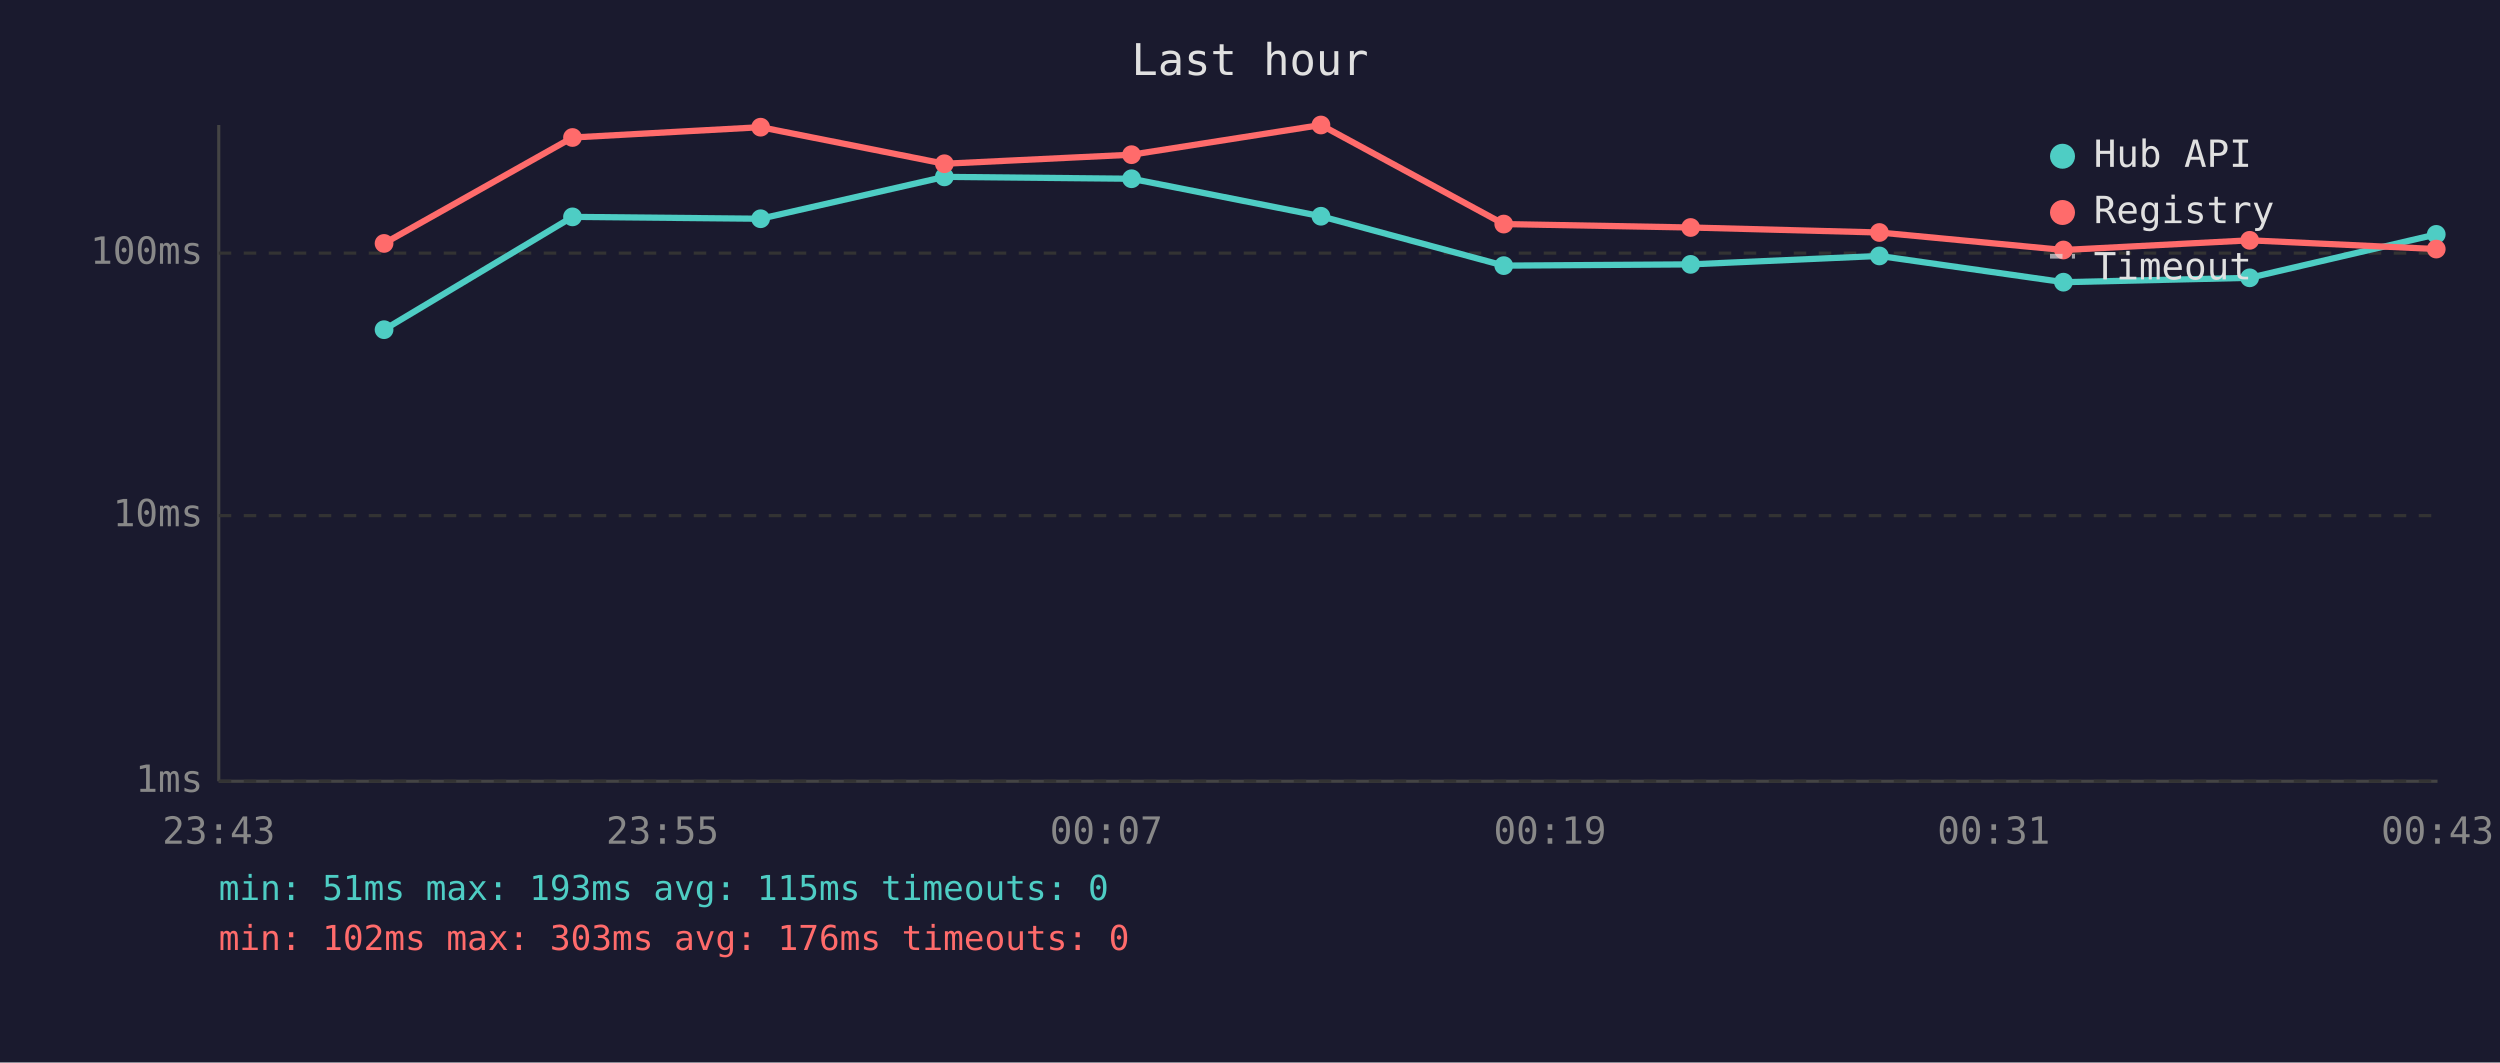
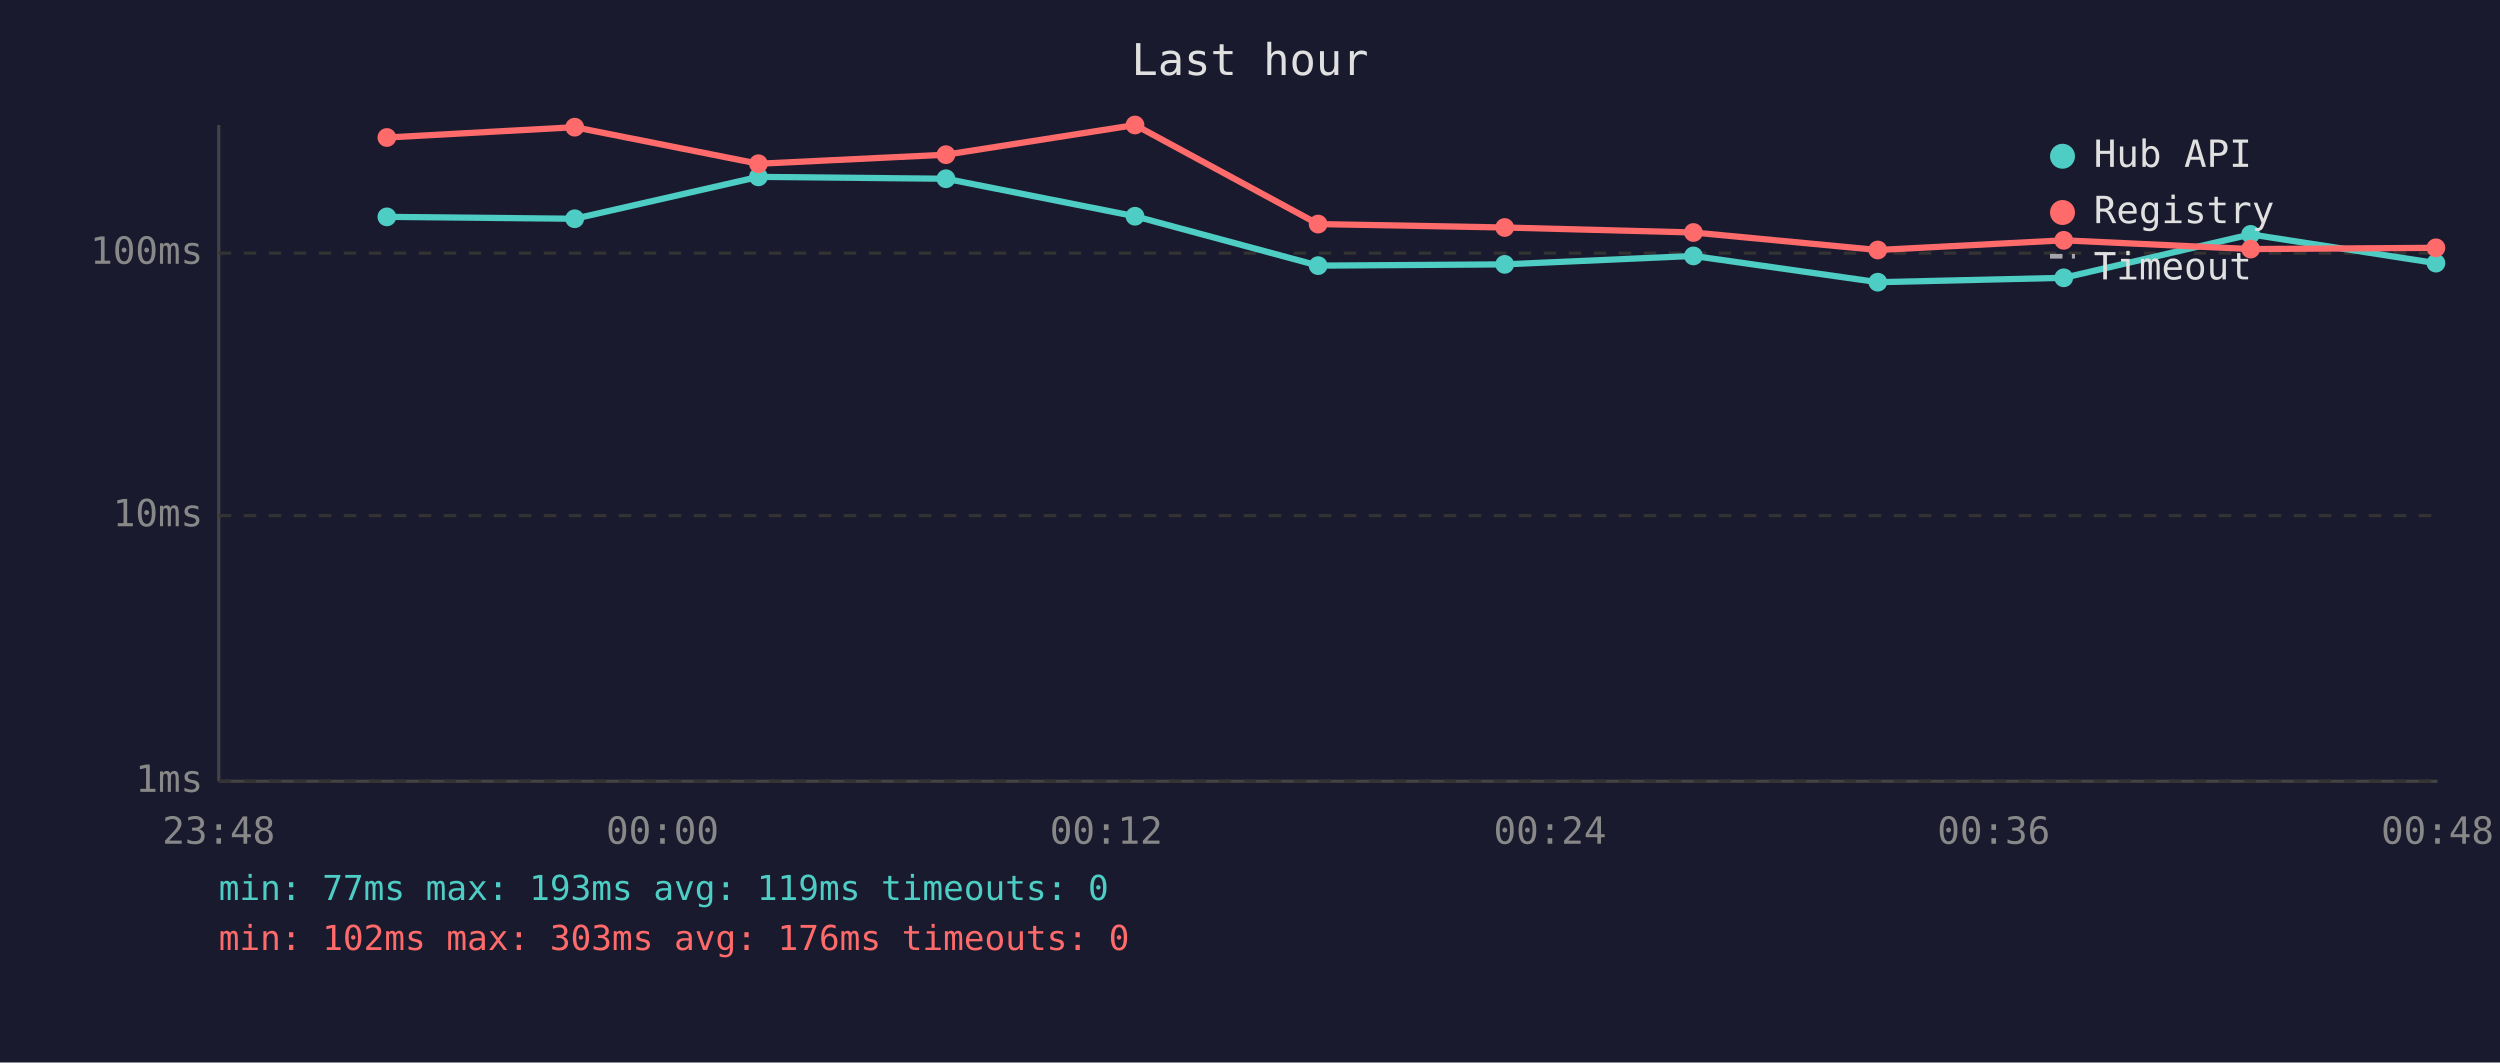
<svg xmlns="http://www.w3.org/2000/svg" viewBox="0 0 800 340" font-family="monospace" font-size="12">
  <rect width="800" height="340" fill="#1a1a2e" />
  <text x="400" y="24" fill="#e0e0e0" font-size="14" text-anchor="middle">Last hour</text>
  <line x1="70" y1="40" x2="70" y2="250" stroke="#444" stroke-width="1" />
  <line x1="70" y1="250" x2="780" y2="250" stroke="#444" stroke-width="1" />
  <line x1="70" y1="250" x2="780" y2="250" stroke="#333" stroke-width="1" stroke-dasharray="4" />
  <text x="65" y="250" fill="#888" text-anchor="end" dominant-baseline="middle">1ms</text>
  <line x1="70" y1="165" x2="780" y2="165" stroke="#333" stroke-width="1" stroke-dasharray="4" />
  <text x="65" y="165" fill="#888" text-anchor="end" dominant-baseline="middle">10ms</text>
  <line x1="70" y1="81" x2="780" y2="81" stroke="#333" stroke-width="1" stroke-dasharray="4" />
  <text x="65" y="81" fill="#888" text-anchor="end" dominant-baseline="middle">100ms</text>
-   <text x="70" y="270" fill="#888" text-anchor="middle">23:43</text>
-   <text x="212" y="270" fill="#888" text-anchor="middle">23:55</text>
-   <text x="354" y="270" fill="#888" text-anchor="middle">00:07</text>
-   <text x="496" y="270" fill="#888" text-anchor="middle">00:19</text>
-   <text x="638" y="270" fill="#888" text-anchor="middle">00:31</text>
-   <text x="780" y="270" fill="#888" text-anchor="middle">00:43</text>
-   <polyline points="122.9,105.5 183.2,69.4 243.4,70.0 302.2,56.6 362.1,57.2 422.7,69.2 481.2,85.0 541.0,84.6 601.4,81.9 660.3,90.3 719.9,88.9 779.6,75.0" fill="none" stroke="#4ecdc4" stroke-width="2" opacity="1" />
-   <circle cx="122.9" cy="105.5" r="3" fill="#4ecdc4" />
-   <circle cx="183.2" cy="69.4" r="3" fill="#4ecdc4" />
-   <circle cx="243.4" cy="70.0" r="3" fill="#4ecdc4" />
-   <circle cx="302.2" cy="56.6" r="3" fill="#4ecdc4" />
-   <circle cx="362.1" cy="57.2" r="3" fill="#4ecdc4" />
-   <circle cx="422.7" cy="69.2" r="3" fill="#4ecdc4" />
-   <circle cx="481.2" cy="85.0" r="3" fill="#4ecdc4" />
-   <circle cx="541.0" cy="84.6" r="3" fill="#4ecdc4" />
-   <circle cx="601.4" cy="81.9" r="3" fill="#4ecdc4" />
-   <circle cx="660.3" cy="90.3" r="3" fill="#4ecdc4" />
-   <circle cx="719.9" cy="88.9" r="3" fill="#4ecdc4" />
-   <circle cx="779.6" cy="75.0" r="3" fill="#4ecdc4" />
-   <polyline points="122.9,77.9 183.2,44.0 243.4,40.7 302.2,52.4 362.1,49.5 422.7,40.0 481.2,71.7 541.0,72.8 601.4,74.4 660.3,80.0 719.9,76.9 779.6,79.7" fill="none" stroke="#ff6b6b" stroke-width="2" opacity="1" />
-   <circle cx="122.9" cy="77.9" r="3" fill="#ff6b6b" />
-   <circle cx="183.2" cy="44.0" r="3" fill="#ff6b6b" />
-   <circle cx="243.4" cy="40.7" r="3" fill="#ff6b6b" />
-   <circle cx="302.2" cy="52.4" r="3" fill="#ff6b6b" />
-   <circle cx="362.1" cy="49.5" r="3" fill="#ff6b6b" />
-   <circle cx="422.7" cy="40.0" r="3" fill="#ff6b6b" />
-   <circle cx="481.2" cy="71.7" r="3" fill="#ff6b6b" />
-   <circle cx="541.0" cy="72.8" r="3" fill="#ff6b6b" />
-   <circle cx="601.4" cy="74.4" r="3" fill="#ff6b6b" />
-   <circle cx="660.3" cy="80.0" r="3" fill="#ff6b6b" />
-   <circle cx="719.9" cy="76.9" r="3" fill="#ff6b6b" />
-   <circle cx="779.6" cy="79.7" r="3" fill="#ff6b6b" />
+   <text x="70" y="270" fill="#888" text-anchor="middle">23:48</text>
+   <text x="212" y="270" fill="#888" text-anchor="middle">00:00</text>
+   <text x="354" y="270" fill="#888" text-anchor="middle">00:12</text>
+   <text x="496" y="270" fill="#888" text-anchor="middle">00:24</text>
+   <text x="638" y="270" fill="#888" text-anchor="middle">00:36</text>
+   <text x="780" y="270" fill="#888" text-anchor="middle">00:48</text>
+   <polyline points="123.8,69.4 183.9,70.0 242.7,56.6 302.7,57.2 363.2,69.2 421.8,85.0 481.5,84.6 541.9,81.9 600.9,90.3 660.4,88.9 720.2,75.0 779.5,84.2" fill="none" stroke="#4ecdc4" stroke-width="2" opacity="1" />
+   <circle cx="123.8" cy="69.4" r="3" fill="#4ecdc4" />
+   <circle cx="183.9" cy="70.0" r="3" fill="#4ecdc4" />
+   <circle cx="242.7" cy="56.6" r="3" fill="#4ecdc4" />
+   <circle cx="302.7" cy="57.2" r="3" fill="#4ecdc4" />
+   <circle cx="363.2" cy="69.2" r="3" fill="#4ecdc4" />
+   <circle cx="421.8" cy="85.0" r="3" fill="#4ecdc4" />
+   <circle cx="481.5" cy="84.6" r="3" fill="#4ecdc4" />
+   <circle cx="541.9" cy="81.9" r="3" fill="#4ecdc4" />
+   <circle cx="600.9" cy="90.3" r="3" fill="#4ecdc4" />
+   <circle cx="660.4" cy="88.9" r="3" fill="#4ecdc4" />
+   <circle cx="720.2" cy="75.0" r="3" fill="#4ecdc4" />
+   <circle cx="779.5" cy="84.2" r="3" fill="#4ecdc4" />
+   <polyline points="123.8,44.0 183.9,40.7 242.7,52.4 302.7,49.5 363.2,40.0 421.8,71.7 481.5,72.8 541.9,74.4 600.9,80.0 660.4,76.9 720.2,79.7 779.5,79.3" fill="none" stroke="#ff6b6b" stroke-width="2" opacity="1" />
+   <circle cx="123.8" cy="44.0" r="3" fill="#ff6b6b" />
+   <circle cx="183.9" cy="40.7" r="3" fill="#ff6b6b" />
+   <circle cx="242.7" cy="52.4" r="3" fill="#ff6b6b" />
+   <circle cx="302.7" cy="49.5" r="3" fill="#ff6b6b" />
+   <circle cx="363.2" cy="40.0" r="3" fill="#ff6b6b" />
+   <circle cx="421.8" cy="71.7" r="3" fill="#ff6b6b" />
+   <circle cx="481.5" cy="72.8" r="3" fill="#ff6b6b" />
+   <circle cx="541.9" cy="74.4" r="3" fill="#ff6b6b" />
+   <circle cx="600.9" cy="80.0" r="3" fill="#ff6b6b" />
+   <circle cx="660.4" cy="76.9" r="3" fill="#ff6b6b" />
+   <circle cx="720.2" cy="79.7" r="3" fill="#ff6b6b" />
+   <circle cx="779.5" cy="79.3" r="3" fill="#ff6b6b" />
  <circle cx="660" cy="50" r="4" fill="#4ecdc4" />
  <text x="670" y="50" fill="#e0e0e0" dominant-baseline="middle">Hub API</text>
  <circle cx="660" cy="68" r="4" fill="#ff6b6b" />
  <text x="670" y="68" fill="#e0e0e0" dominant-baseline="middle">Registry</text>
  <line x1="656" y1="82" x2="664" y2="82" stroke="#e0e0e0" stroke-width="1.5" stroke-dasharray="4,3" opacity="0.7" />
  <text x="670" y="86" fill="#e0e0e0" dominant-baseline="middle">Timeout</text>
-   <text x="70" y="288" fill="#4ecdc4" font-size="11">min: 51ms  max: 193ms  avg: 115ms  timeouts: 0</text>
+   <text x="70" y="288" fill="#4ecdc4" font-size="11">min: 77ms  max: 193ms  avg: 119ms  timeouts: 0</text>
  <text x="70" y="304" fill="#ff6b6b" font-size="11">min: 102ms  max: 303ms  avg: 176ms  timeouts: 0</text>
</svg>
